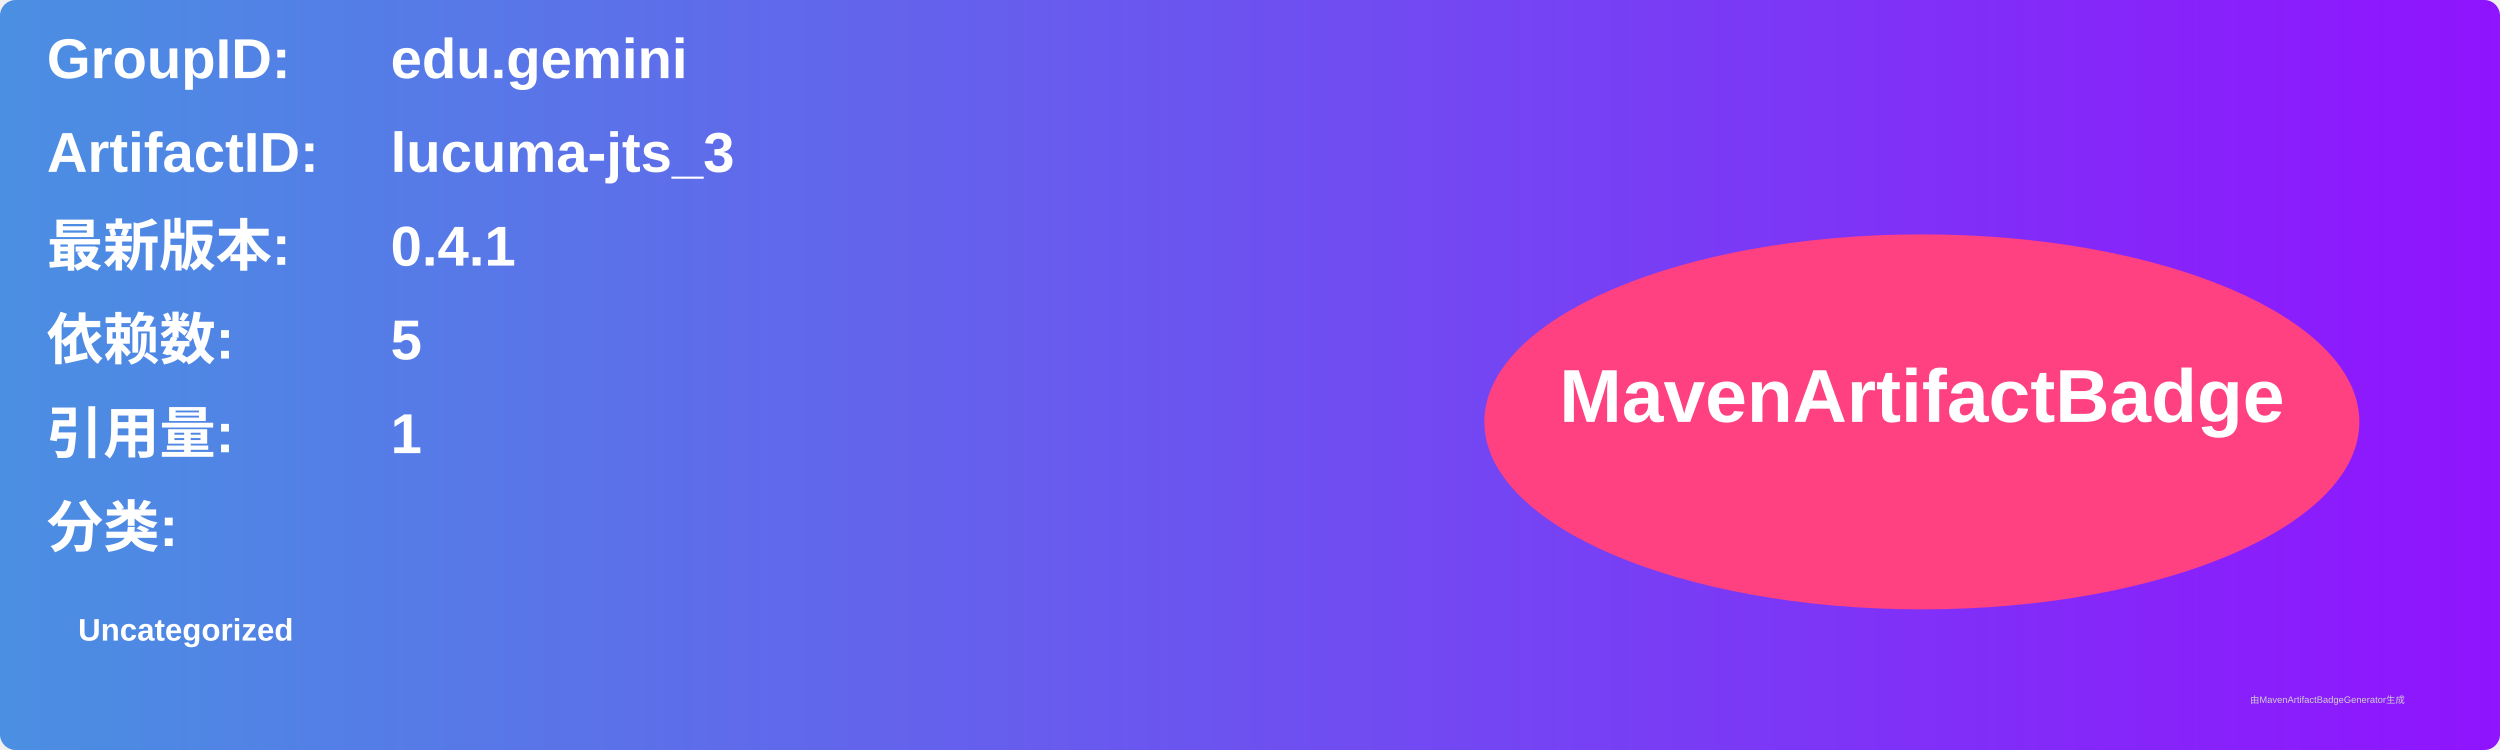
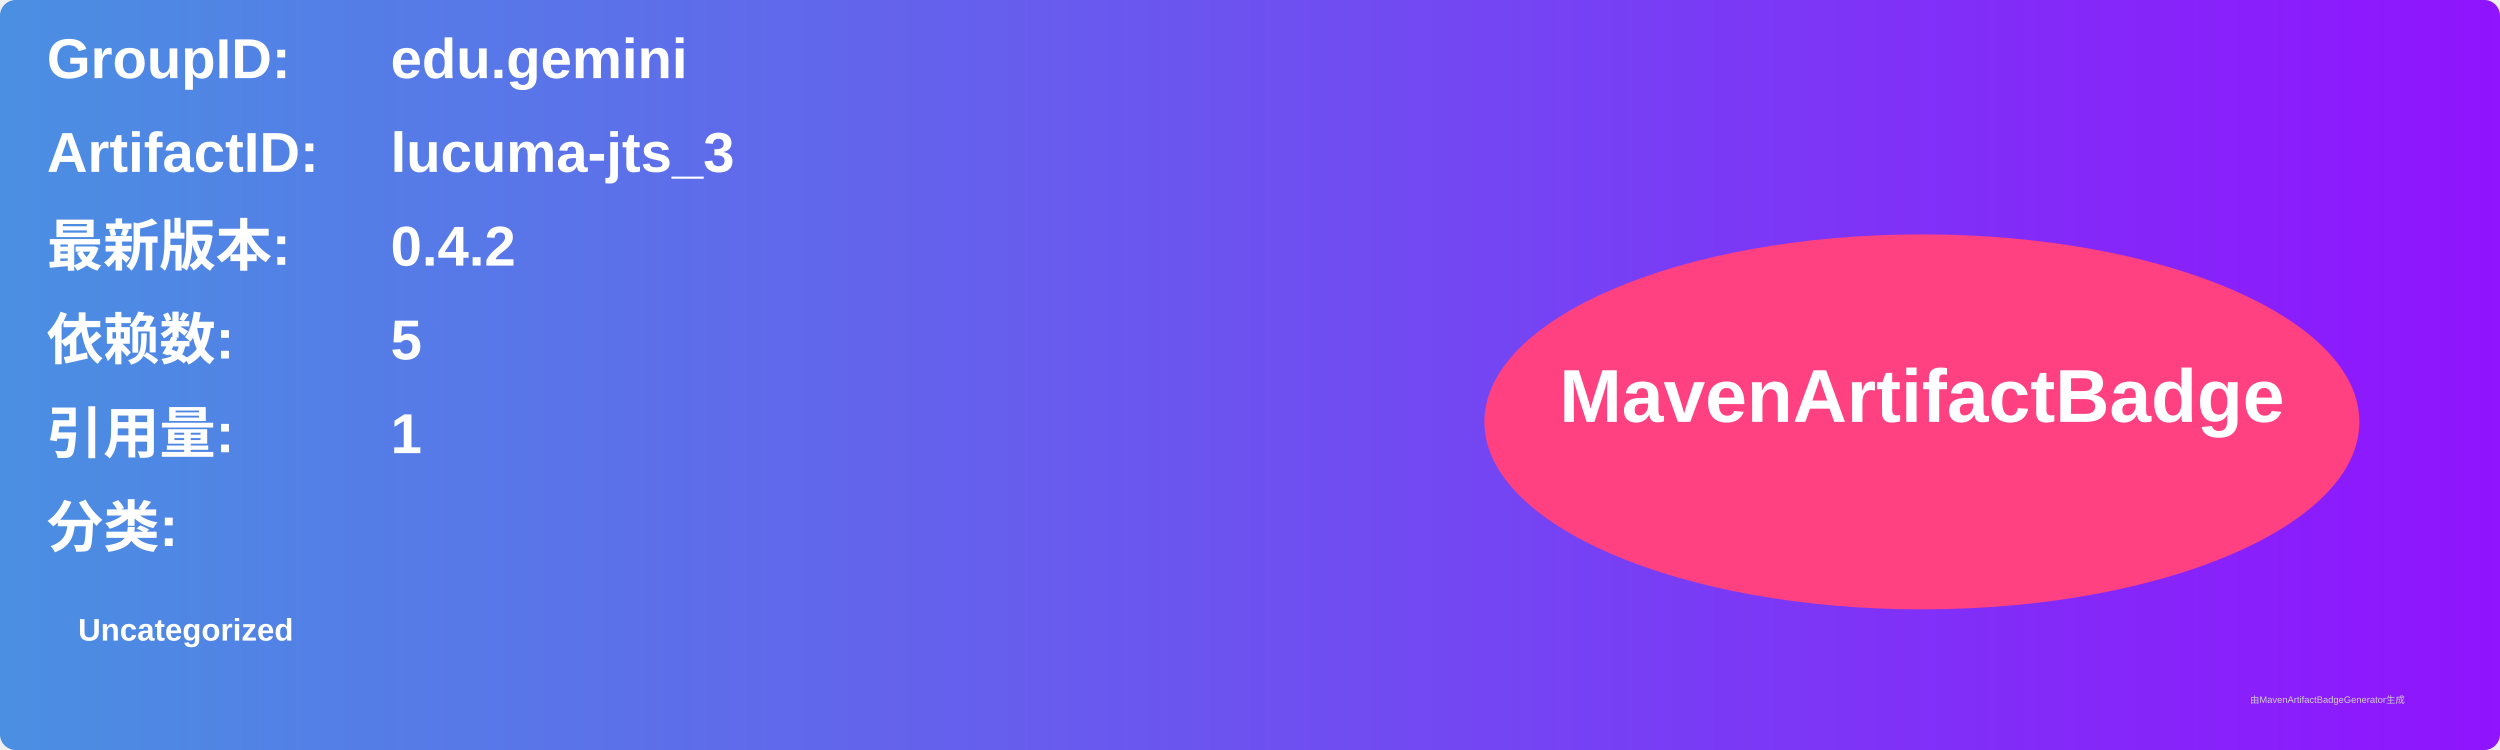
<svg xmlns="http://www.w3.org/2000/svg" width="800" height="240" viewBox="0 0 800 240">
  <linearGradient id="grad" x1="0%" y1="0%" x2="100%" y2="0%">
    <stop offset="0%" stop-color="#4a90e2" />
    <stop offset="100%" stop-color="#9013fe" />
  </linearGradient>
  <rect width="100%" height="100%" rx="5" ry="5" fill="url(#grad)" />
  <g transform="translate(15, 15)">
    <text x="0" y="10" font-family="Arial" font-size="18" fill="white" font-weight="bold" width="260">GroupID:</text>
    <text x="110" y="10" font-family="Arial" font-size="18" fill="white" font-weight="bold" width="460">edu.gemini</text>
    <text x="0" y="40" font-family="Arial" font-size="18" fill="white" font-weight="bold" width="260">ArtifactID:</text>
    <text x="110" y="40" font-family="Arial" font-size="18" fill="white" font-weight="bold" width="460">lucuma-jts_3</text>
    <text x="0" y="70" font-family="Arial" font-size="18" fill="white" font-weight="bold">最新版本:</text>
    <text x="110" y="70" font-family="Arial" font-size="18" fill="white" font-weight="bold">
-       <tspan font-weight="bold">0.4.1</tspan>
+       <tspan font-weight="bold">0.4.2</tspan>
    </text>
    <text x="0" y="100" font-family="Arial" font-size="18" fill="white" font-weight="bold">依赖数: </text>
    <text x="110" y="100" font-family="Arial" font-size="18" fill="white">
      <tspan font-weight="bold">5</tspan>
    </text>
    <text x="0" y="130" font-family="Arial" font-size="18" fill="white" font-weight="bold">引用量: </text>
    <text x="110" y="130" font-family="Arial" font-size="18" fill="white">
      <tspan font-weight="bold">1</tspan>
    </text>
    <text x="0" y="160" font-family="Arial" font-size="18" fill="white" font-weight="bold">分类:</text>
    <text x="10" y="190" font-family="Arial" font-size="10" fill="white">
      <tspan font-weight="bold">Uncategorized</tspan>
    </text>
    <ellipse cx="600" cy="120" rx="140" ry="60" fill="#ff4081" />
    <text x="600" y="120" text-anchor="middle" font-family="Arial" font-size="24" fill="white" font-weight="bold">MavenArtifactBadge</text>
  </g>
  <text x="720" y="225" font-family="Arial" font-size="3" fill="#d0d0d0">由MavenArtifactBadgeGenerator生成</text>
</svg>
